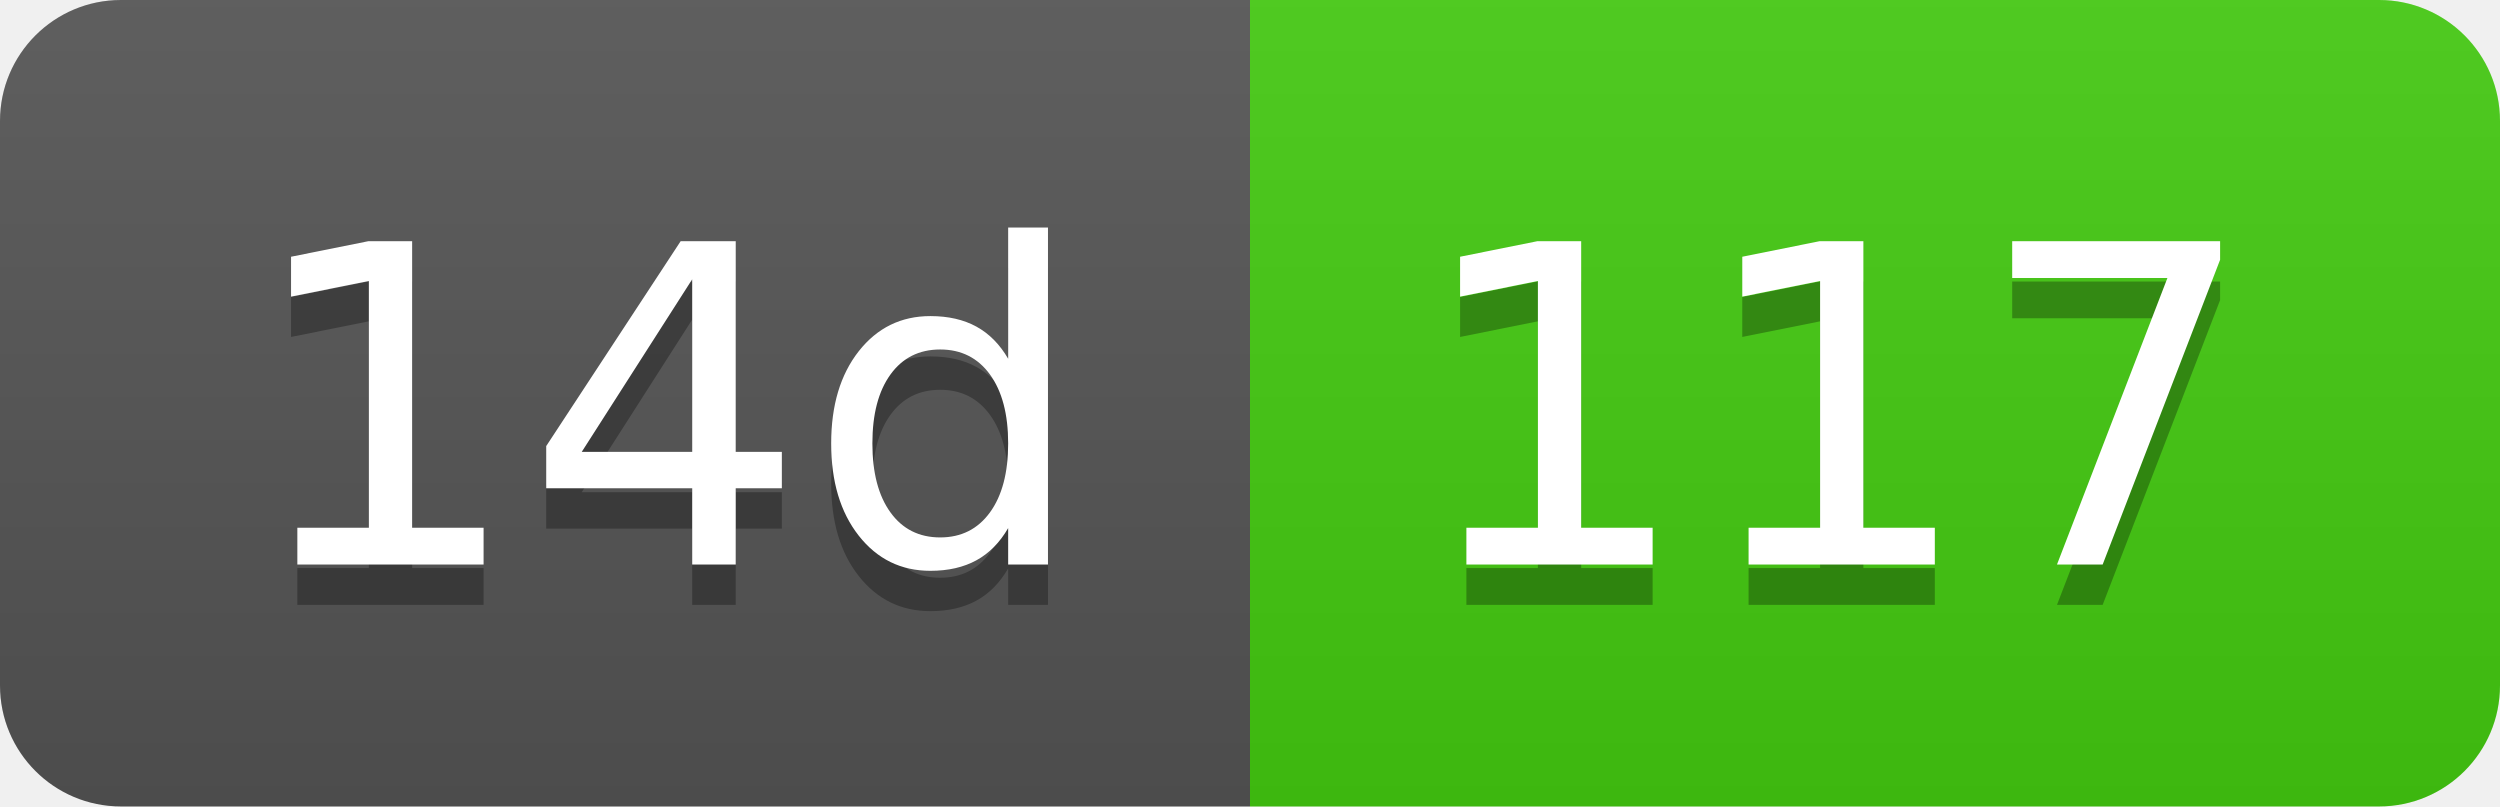
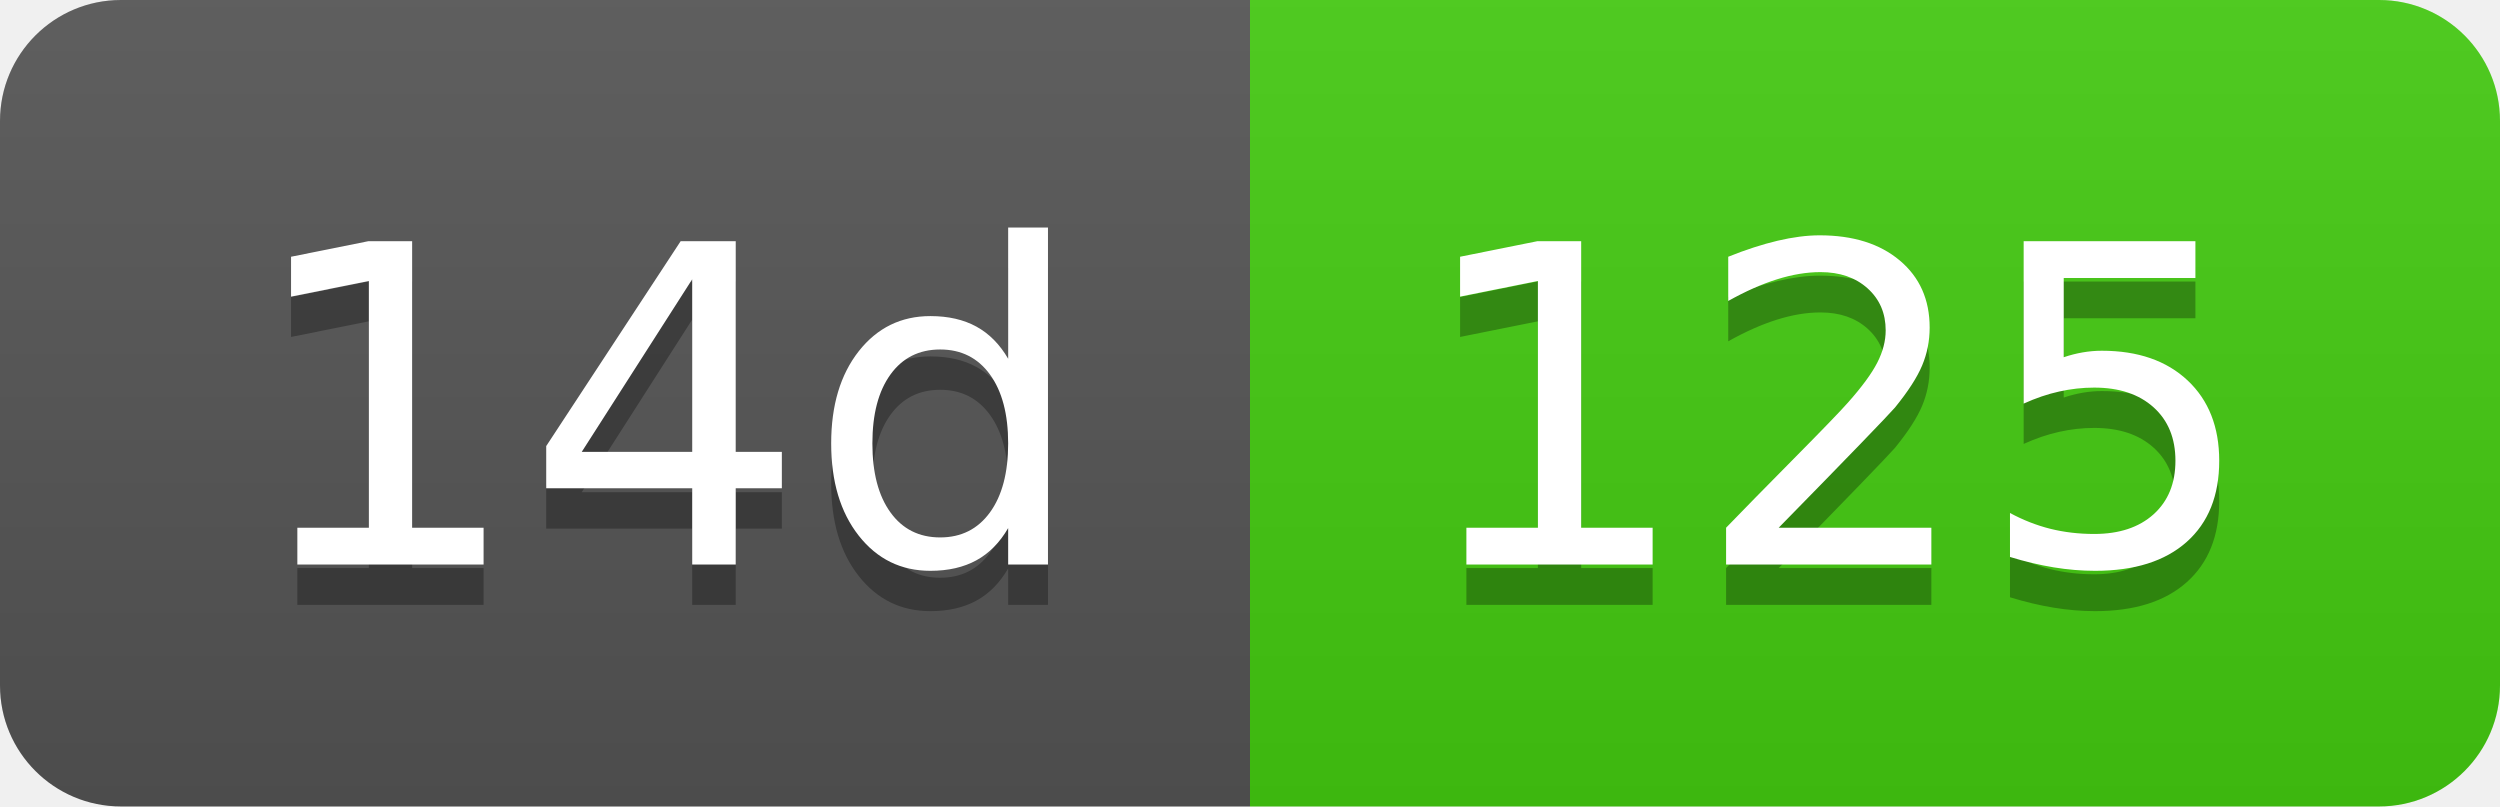
- <svg xmlns="http://www.w3.org/2000/svg" width="62" height="20" role="img" aria-label="14d: 117">
+ <svg xmlns="http://www.w3.org/2000/svg" width="62" height="20" role="img" aria-label="14d: 125">
  <linearGradient id="s" x2="0" y2="100%">
    <stop offset="0" stop-color="#bbb" stop-opacity=".1" />
    <stop offset="1" stop-opacity=".1" />
  </linearGradient>
  <clipPath id="r">
    <rect width="62" height="20" rx="3" fill="#fff" />
  </clipPath>
  <g clip-path="url(#r)">
    <rect width="31" height="20" fill="#555" />
    <rect x="31" width="31" height="20" fill="#4c1" />
    <rect width="62" height="20" fill="url(#s)" />
  </g>
  <g fill="#fff" text-anchor="middle" font-family="Verdana,Geneva,DejaVu Sans,sans-serif" text-rendering="geometricPrecision" font-size="110">
    <text aria-hidden="true" x="165" y="150" fill="#010101" fill-opacity=".3" transform="scale(.1)" textLength="210">14d</text>
    <text x="165" y="140" transform="scale(.1)" fill="#fff" textLength="210">14d</text>
-     <text aria-hidden="true" x="455" y="150" fill="#010101" fill-opacity=".3" transform="scale(.1)" textLength="210">117</text>
-     <text x="455" y="140" transform="scale(.1)" fill="#fff" textLength="210">117</text>
+     <text aria-hidden="true" x="455" y="150" fill="#010101" fill-opacity=".3" transform="scale(.1)" textLength="210">125</text>
+     <text x="455" y="140" transform="scale(.1)" fill="#fff" textLength="210">125</text>
  </g>
</svg>
